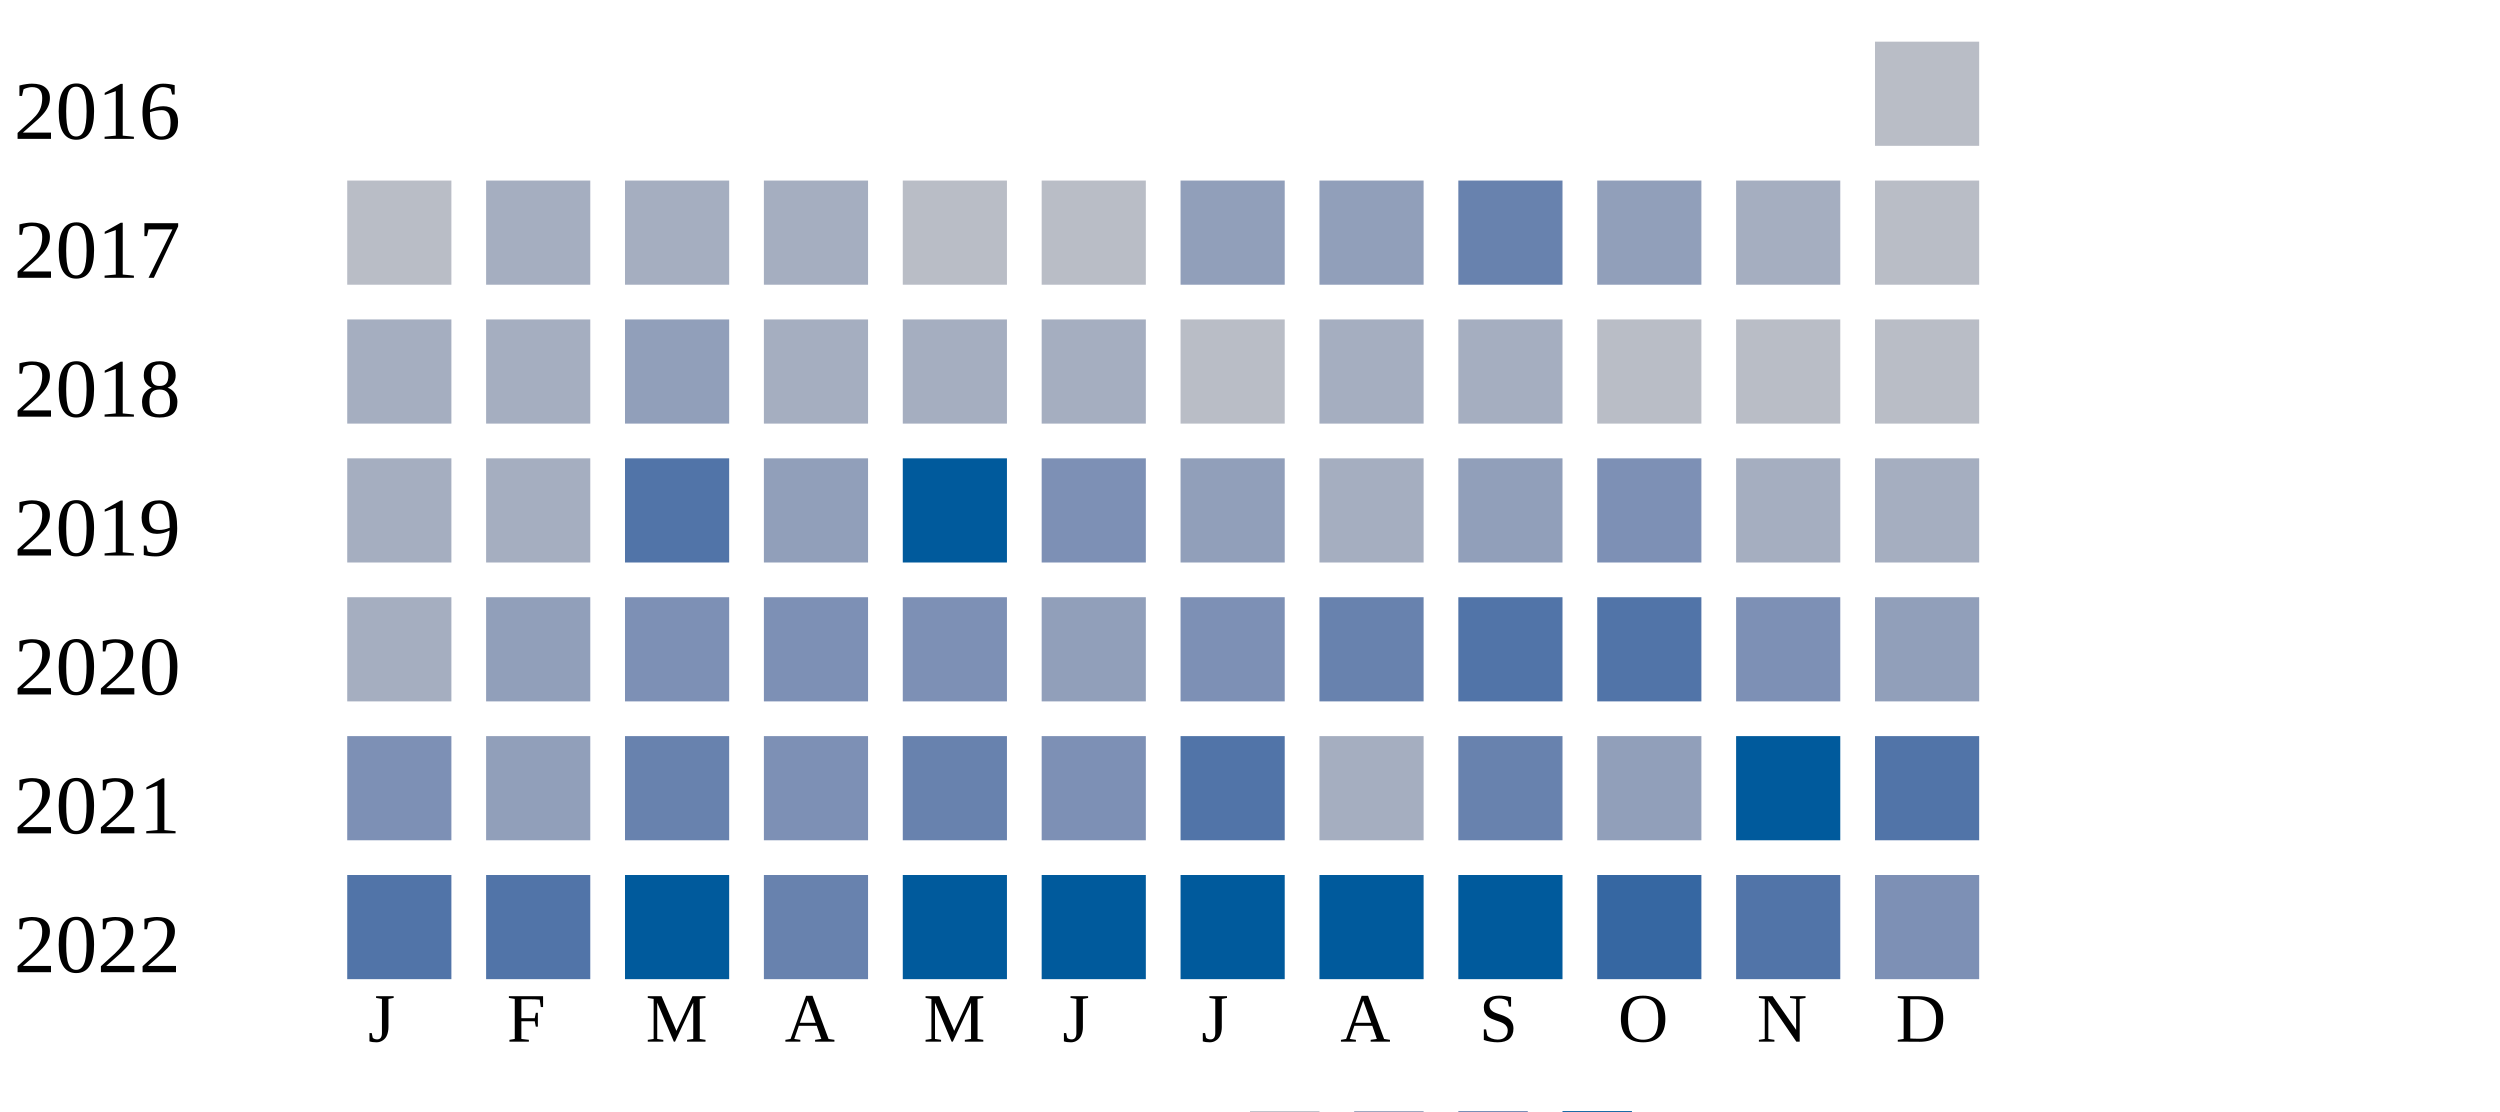
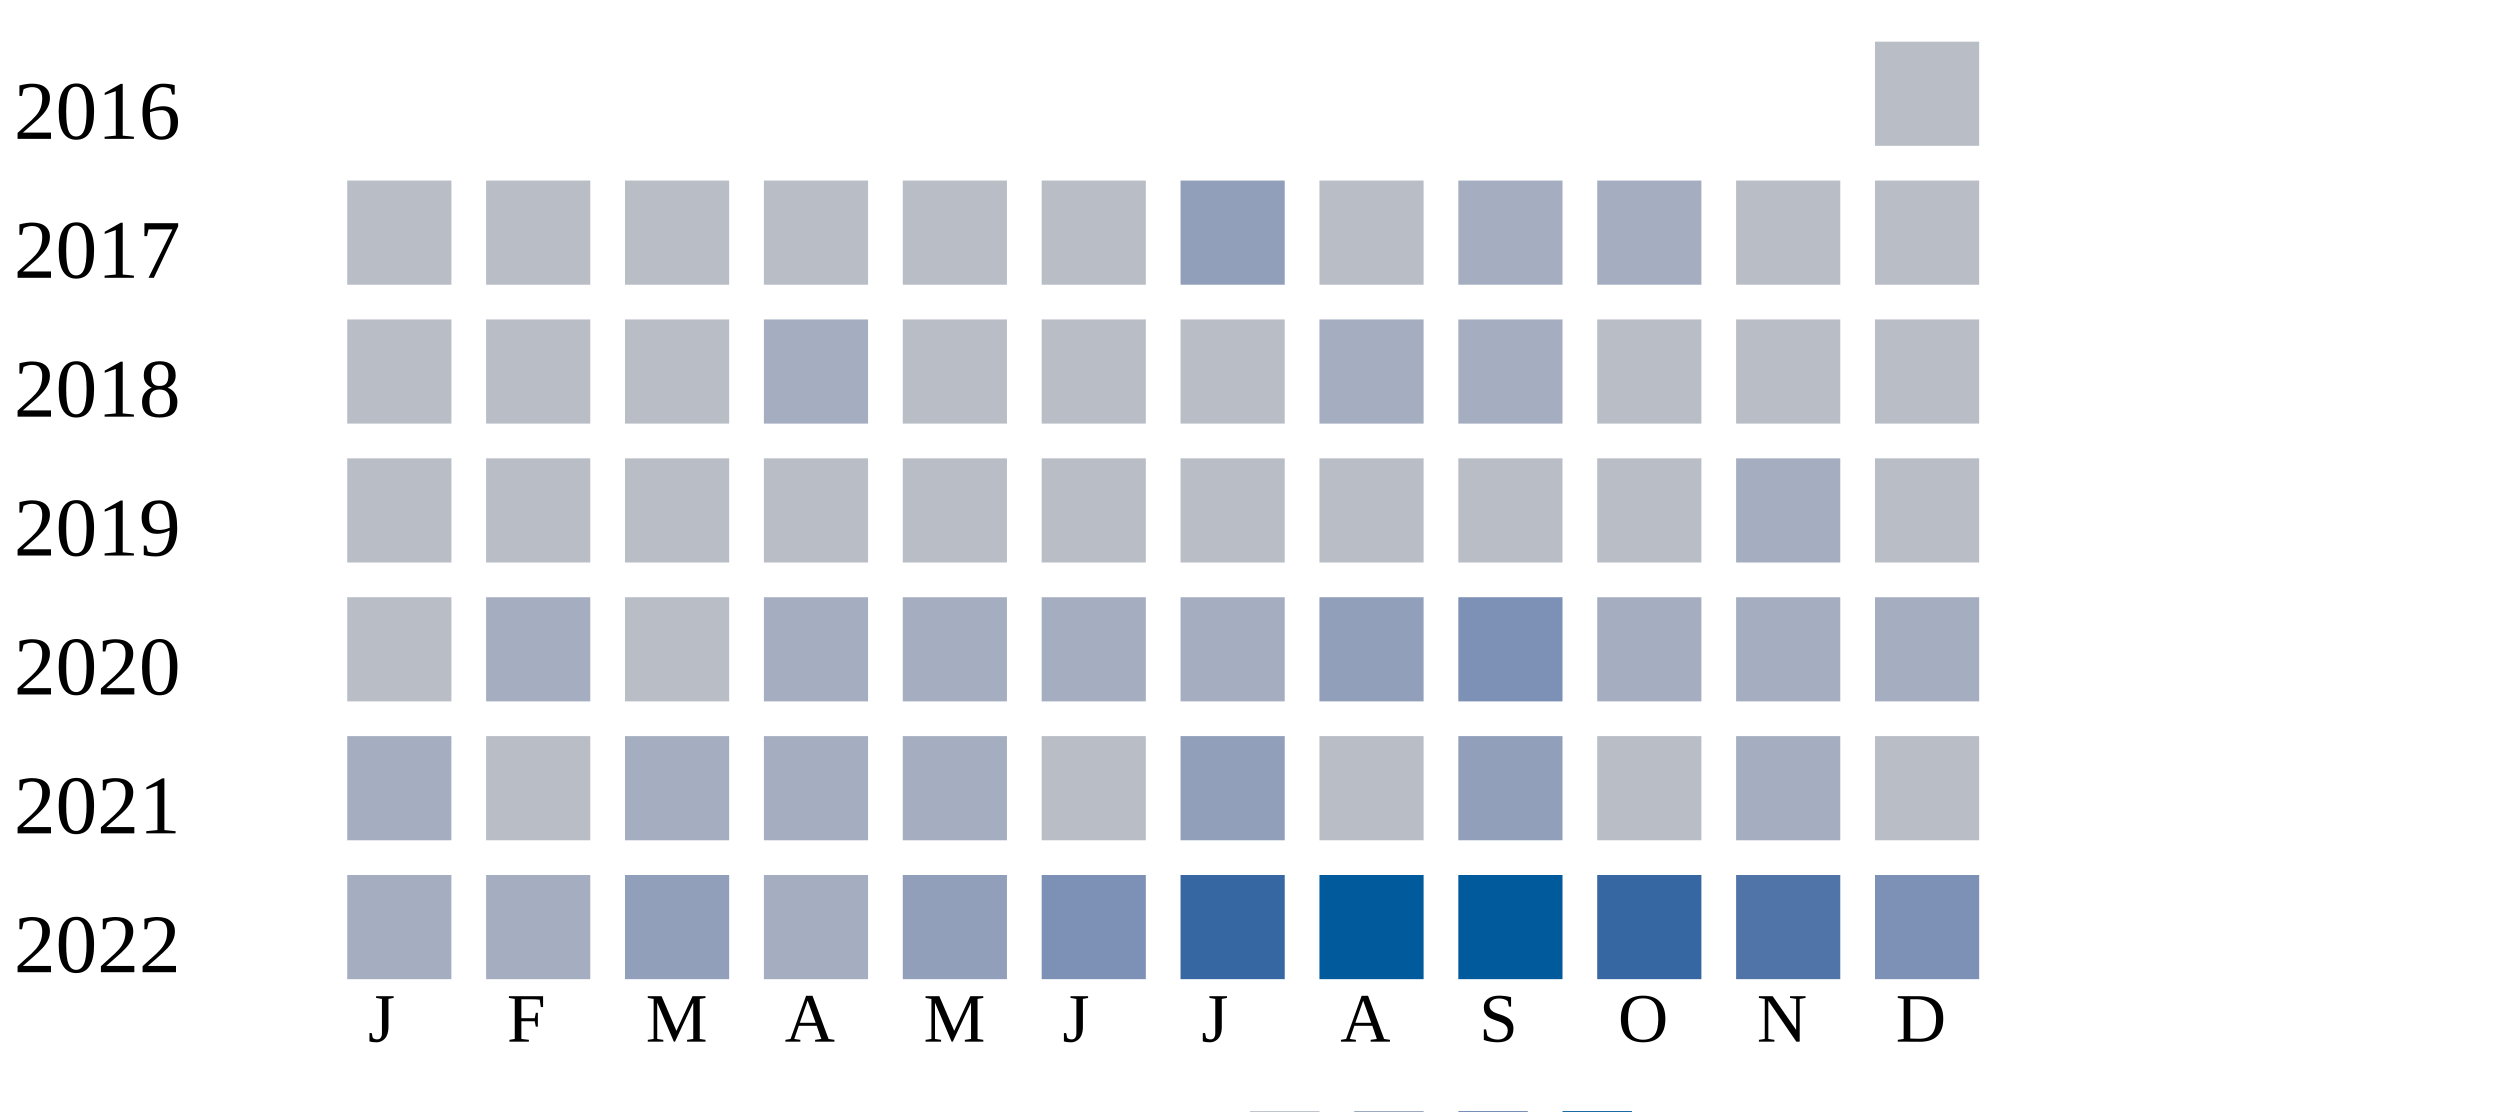
<svg xmlns="http://www.w3.org/2000/svg" width="360" height="160">
  <g transform="translate(0 0)">
    <text x="2" y="20">2016</text>
    <rect x="270" y="6" width="15" height="15" fill="#b9bdc6" />
  </g>
  <g transform="translate(0 20)">
    <text x="2" y="20">2017</text>
    <rect x="50" y="6" width="15" height="15" fill="#b9bdc6" />
-     <rect x="70" y="6" width="15" height="15" fill="#a5aec0" />
-     <rect x="90" y="6" width="15" height="15" fill="#a5aec0" />
-     <rect x="110" y="6" width="15" height="15" fill="#a5aec0" />
+     <rect x="70" y="6" width="15" height="15" fill="#b9bdc6" />
+     <rect x="90" y="6" width="15" height="15" fill="#b9bdc6" />
+     <rect x="110" y="6" width="15" height="15" fill="#b9bdc6" />
    <rect x="130" y="6" width="15" height="15" fill="#b9bdc6" />
    <rect x="150" y="6" width="15" height="15" fill="#b9bdc6" />
    <rect x="170" y="6" width="15" height="15" fill="#919fba" />
-     <rect x="190" y="6" width="15" height="15" fill="#919fba" />
-     <rect x="210" y="6" width="15" height="15" fill="#6882ae" />
-     <rect x="230" y="6" width="15" height="15" fill="#919fba" />
-     <rect x="250" y="6" width="15" height="15" fill="#a5aec0" />
+     <rect x="190" y="6" width="15" height="15" fill="#b9bdc6" />
+     <rect x="210" y="6" width="15" height="15" fill="#a5aec0" />
+     <rect x="230" y="6" width="15" height="15" fill="#a5aec0" />
+     <rect x="250" y="6" width="15" height="15" fill="#b9bdc6" />
    <rect x="270" y="6" width="15" height="15" fill="#b9bdc6" />
  </g>
  <g transform="translate(0 40)">
    <text x="2" y="20">2018</text>
-     <rect x="50" y="6" width="15" height="15" fill="#a5aec0" />
-     <rect x="70" y="6" width="15" height="15" fill="#a5aec0" />
-     <rect x="90" y="6" width="15" height="15" fill="#919fba" />
+     <rect x="50" y="6" width="15" height="15" fill="#b9bdc6" />
+     <rect x="70" y="6" width="15" height="15" fill="#b9bdc6" />
+     <rect x="90" y="6" width="15" height="15" fill="#b9bdc6" />
    <rect x="110" y="6" width="15" height="15" fill="#a5aec0" />
-     <rect x="130" y="6" width="15" height="15" fill="#a5aec0" />
-     <rect x="150" y="6" width="15" height="15" fill="#a5aec0" />
+     <rect x="130" y="6" width="15" height="15" fill="#b9bdc6" />
+     <rect x="150" y="6" width="15" height="15" fill="#b9bdc6" />
    <rect x="170" y="6" width="15" height="15" fill="#b9bdc6" />
    <rect x="190" y="6" width="15" height="15" fill="#a5aec0" />
    <rect x="210" y="6" width="15" height="15" fill="#a5aec0" />
    <rect x="230" y="6" width="15" height="15" fill="#b9bdc6" />
    <rect x="250" y="6" width="15" height="15" fill="#b9bdc6" />
    <rect x="270" y="6" width="15" height="15" fill="#b9bdc6" />
  </g>
  <g transform="translate(0 60)">
    <text x="2" y="20">2019</text>
-     <rect x="50" y="6" width="15" height="15" fill="#a5aec0" />
+     <rect x="50" y="6" width="15" height="15" fill="#b9bdc6" />
+     <rect x="70" y="6" width="15" height="15" fill="#b9bdc6" />
+     <rect x="90" y="6" width="15" height="15" fill="#b9bdc6" />
+     <rect x="110" y="6" width="15" height="15" fill="#b9bdc6" />
+     <rect x="130" y="6" width="15" height="15" fill="#b9bdc6" />
+     <rect x="150" y="6" width="15" height="15" fill="#b9bdc6" />
+     <rect x="170" y="6" width="15" height="15" fill="#b9bdc6" />
+     <rect x="190" y="6" width="15" height="15" fill="#b9bdc6" />
+     <rect x="210" y="6" width="15" height="15" fill="#b9bdc6" />
+     <rect x="230" y="6" width="15" height="15" fill="#b9bdc6" />
+     <rect x="250" y="6" width="15" height="15" fill="#a5aec0" />
+     <rect x="270" y="6" width="15" height="15" fill="#b9bdc6" />
+   </g>
+   <g transform="translate(0 80)">
+     <text x="2" y="20">2020</text>
+     <rect x="50" y="6" width="15" height="15" fill="#b9bdc6" />
    <rect x="70" y="6" width="15" height="15" fill="#a5aec0" />
-     <rect x="90" y="6" width="15" height="15" fill="#5174a8" />
-     <rect x="110" y="6" width="15" height="15" fill="#919fba" />
-     <rect x="130" y="6" width="15" height="15" fill="#005a9c" />
-     <rect x="150" y="6" width="15" height="15" fill="#7d90b5" />
-     <rect x="170" y="6" width="15" height="15" fill="#919fba" />
-     <rect x="190" y="6" width="15" height="15" fill="#a5aec0" />
-     <rect x="210" y="6" width="15" height="15" fill="#919fba" />
-     <rect x="230" y="6" width="15" height="15" fill="#7d90b5" />
+     <rect x="90" y="6" width="15" height="15" fill="#b9bdc6" />
+     <rect x="110" y="6" width="15" height="15" fill="#a5aec0" />
+     <rect x="130" y="6" width="15" height="15" fill="#a5aec0" />
+     <rect x="150" y="6" width="15" height="15" fill="#a5aec0" />
+     <rect x="170" y="6" width="15" height="15" fill="#a5aec0" />
+     <rect x="190" y="6" width="15" height="15" fill="#919fba" />
+     <rect x="210" y="6" width="15" height="15" fill="#7d90b5" />
+     <rect x="230" y="6" width="15" height="15" fill="#a5aec0" />
    <rect x="250" y="6" width="15" height="15" fill="#a5aec0" />
    <rect x="270" y="6" width="15" height="15" fill="#a5aec0" />
  </g>
-   <g transform="translate(0 80)">
-     <text x="2" y="20">2020</text>
-     <rect x="50" y="6" width="15" height="15" fill="#a5aec0" />
-     <rect x="70" y="6" width="15" height="15" fill="#919fba" />
-     <rect x="90" y="6" width="15" height="15" fill="#7d90b5" />
-     <rect x="110" y="6" width="15" height="15" fill="#7d90b5" />
-     <rect x="130" y="6" width="15" height="15" fill="#7d90b5" />
-     <rect x="150" y="6" width="15" height="15" fill="#919fba" />
-     <rect x="170" y="6" width="15" height="15" fill="#7d90b5" />
-     <rect x="190" y="6" width="15" height="15" fill="#6882ae" />
-     <rect x="210" y="6" width="15" height="15" fill="#5174a8" />
-     <rect x="230" y="6" width="15" height="15" fill="#5174a8" />
-     <rect x="250" y="6" width="15" height="15" fill="#7d90b5" />
-     <rect x="270" y="6" width="15" height="15" fill="#919fba" />
-   </g>
  <g transform="translate(0 100)">
    <text x="2" y="20">2021</text>
-     <rect x="50" y="6" width="15" height="15" fill="#7d90b5" />
-     <rect x="70" y="6" width="15" height="15" fill="#919fba" />
-     <rect x="90" y="6" width="15" height="15" fill="#6882ae" />
-     <rect x="110" y="6" width="15" height="15" fill="#7d90b5" />
-     <rect x="130" y="6" width="15" height="15" fill="#6882ae" />
-     <rect x="150" y="6" width="15" height="15" fill="#7d90b5" />
-     <rect x="170" y="6" width="15" height="15" fill="#5174a8" />
-     <rect x="190" y="6" width="15" height="15" fill="#a5aec0" />
-     <rect x="210" y="6" width="15" height="15" fill="#6882ae" />
-     <rect x="230" y="6" width="15" height="15" fill="#919fba" />
-     <rect x="250" y="6" width="15" height="15" fill="#005a9c" />
-     <rect x="270" y="6" width="15" height="15" fill="#5174a8" />
+     <rect x="50" y="6" width="15" height="15" fill="#a5aec0" />
+     <rect x="70" y="6" width="15" height="15" fill="#b9bdc6" />
+     <rect x="90" y="6" width="15" height="15" fill="#a5aec0" />
+     <rect x="110" y="6" width="15" height="15" fill="#a5aec0" />
+     <rect x="130" y="6" width="15" height="15" fill="#a5aec0" />
+     <rect x="150" y="6" width="15" height="15" fill="#b9bdc6" />
+     <rect x="170" y="6" width="15" height="15" fill="#919fba" />
+     <rect x="190" y="6" width="15" height="15" fill="#b9bdc6" />
+     <rect x="210" y="6" width="15" height="15" fill="#919fba" />
+     <rect x="230" y="6" width="15" height="15" fill="#b9bdc6" />
+     <rect x="250" y="6" width="15" height="15" fill="#a5aec0" />
+     <rect x="270" y="6" width="15" height="15" fill="#b9bdc6" />
  </g>
  <g transform="translate(0 120)">
    <text x="2" y="20">2022</text>
-     <rect x="50" y="6" width="15" height="15" fill="#5174a8" />
-     <rect x="70" y="6" width="15" height="15" fill="#5174a8" />
-     <rect x="90" y="6" width="15" height="15" fill="#005a9c" />
-     <rect x="110" y="6" width="15" height="15" fill="#6882ae" />
-     <rect x="130" y="6" width="15" height="15" fill="#005a9c" />
-     <rect x="150" y="6" width="15" height="15" fill="#005a9c" />
-     <rect x="170" y="6" width="15" height="15" fill="#005a9c" />
+     <rect x="50" y="6" width="15" height="15" fill="#a5aec0" />
+     <rect x="70" y="6" width="15" height="15" fill="#a5aec0" />
+     <rect x="90" y="6" width="15" height="15" fill="#919fba" />
+     <rect x="110" y="6" width="15" height="15" fill="#a5aec0" />
+     <rect x="130" y="6" width="15" height="15" fill="#919fba" />
+     <rect x="150" y="6" width="15" height="15" fill="#7d90b5" />
+     <rect x="170" y="6" width="15" height="15" fill="#3667a2" />
    <rect x="190" y="6" width="15" height="15" fill="#005a9c" />
    <rect x="210" y="6" width="15" height="15" fill="#005a9c" />
    <rect x="230" y="6" width="15" height="15" fill="#3667a2" />
    <rect x="250" y="6" width="15" height="15" fill="#5174a8" />
    <rect x="270" y="6" width="15" height="15" fill="#7d90b5" />
  </g>
  <text style="font-size: 10px; text-align: center" x="53" y="150">J</text>
  <text style="font-size: 10px; text-align: center" x="73" y="150">F</text>
  <text style="font-size: 10px; text-align: center" x="93" y="150">M</text>
  <text style="font-size: 10px; text-align: center" x="113" y="150">A</text>
  <text style="font-size: 10px; text-align: center" x="133" y="150">M</text>
  <text style="font-size: 10px; text-align: center" x="153" y="150">J</text>
  <text style="font-size: 10px; text-align: center" x="173" y="150">J</text>
  <text style="font-size: 10px; text-align: center" x="193" y="150">A</text>
  <text style="font-size: 10px; text-align: center" x="213" y="150">S</text>
  <text style="font-size: 10px; text-align: center" x="233" y="150">O</text>
  <text style="font-size: 10px; text-align: center" x="253" y="150">N</text>
  <text style="font-size: 10px; text-align: center" x="273" y="150">D</text>
  <text style="font-size: 10px;" x="155" y="169">Less</text>
  <rect fill="#b9bdc6" width="10" height="10" x="180" y="160" />
  <rect fill="#919fba" width="10" height="10" x="195" y="160" />
  <rect fill="#6882ae" width="10" height="10" x="210" y="160" />
  <rect fill="#005a9c" width="10" height="10" x="225" y="160" />
  <text x="240" y="169" style="font-size: 10px;">More</text>
</svg>
